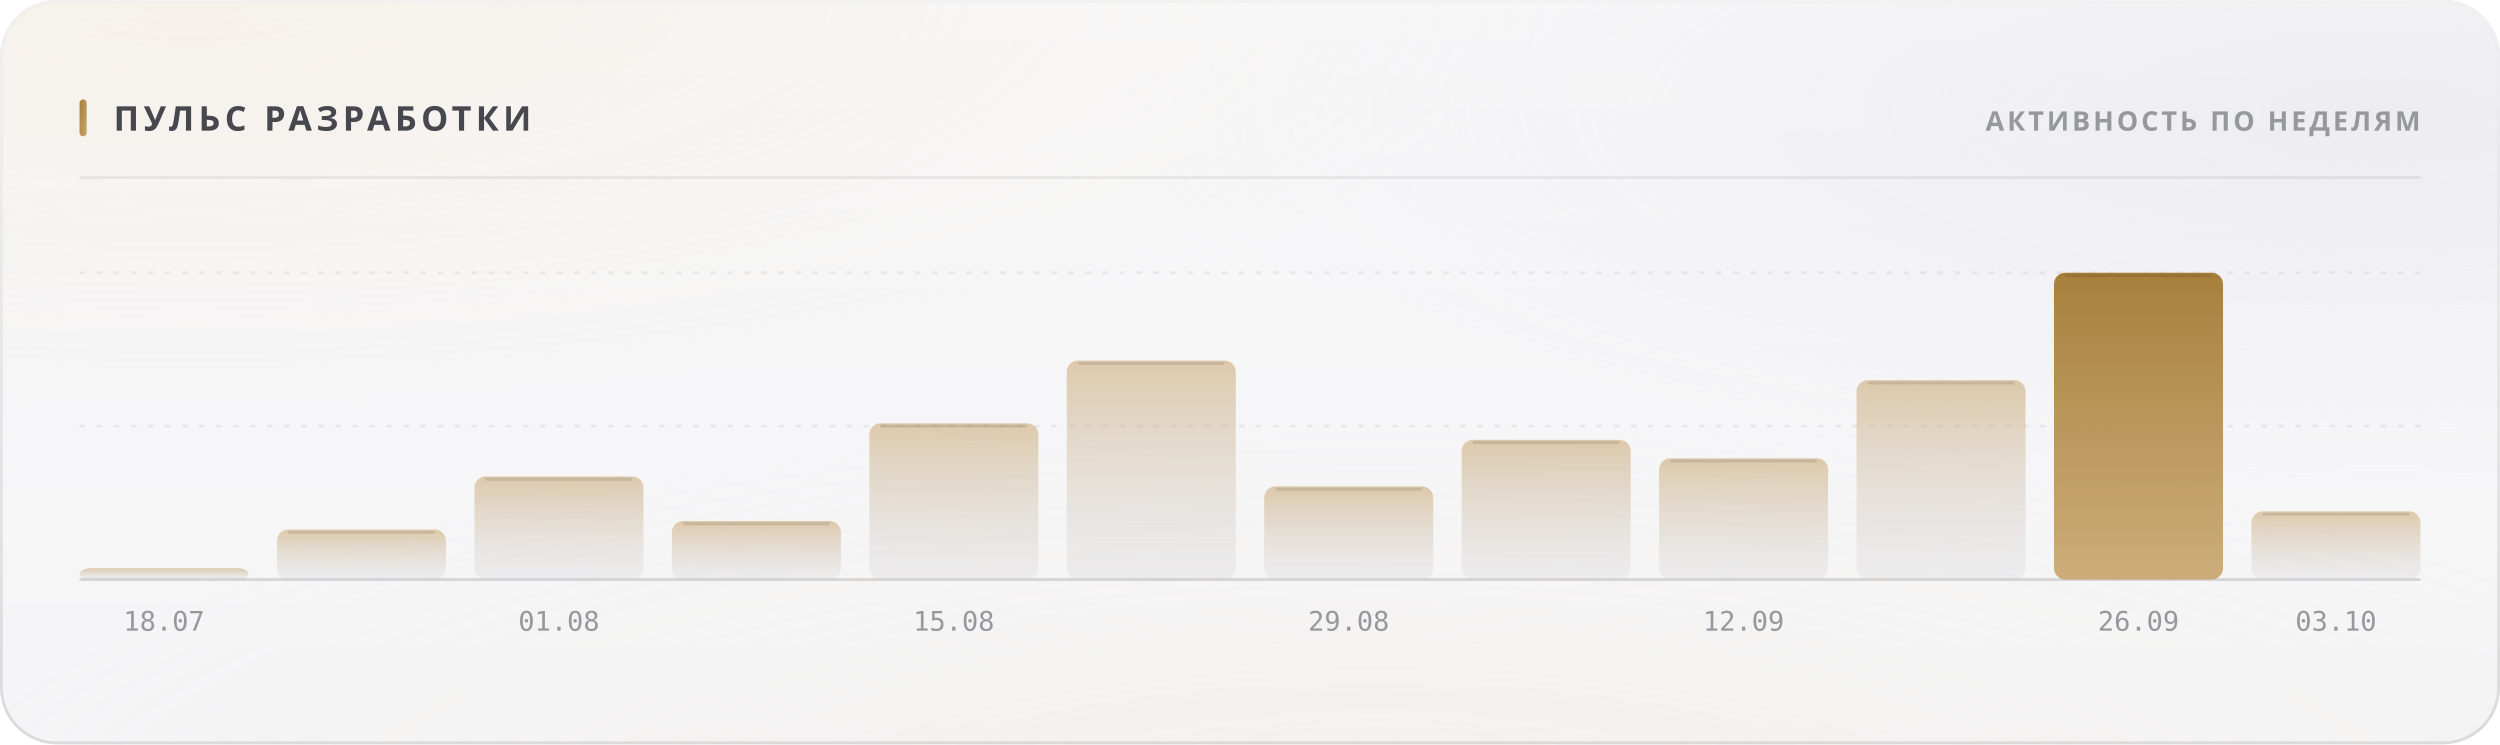
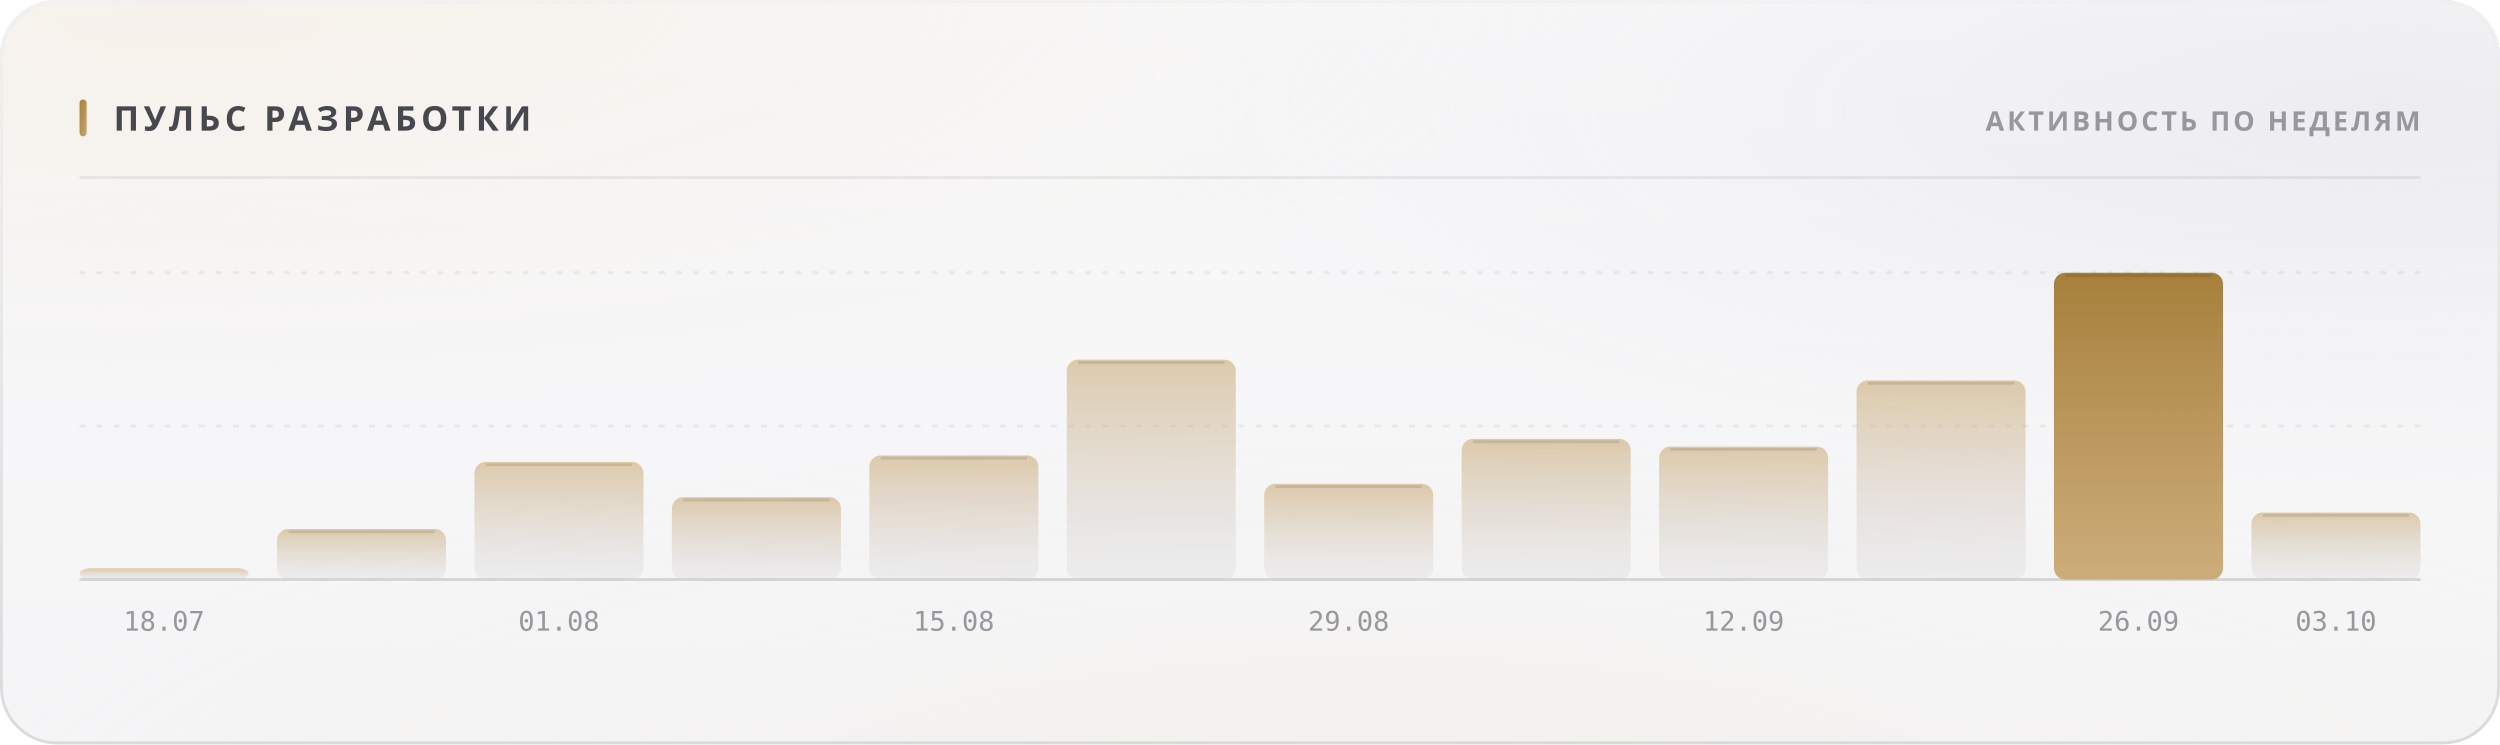
<svg xmlns="http://www.w3.org/2000/svg" width="880" height="262" viewBox="0 0 880 262" role="img">
  <style>
  text { font-family: -apple-system, BlinkMacSystemFont, 'Segoe UI', 'Noto Sans', Helvetica, Arial, sans-serif; }
  .mono { font-family: ui-monospace, 'SF Mono', 'Cascadia Mono', 'DejaVu Sans Mono', Menlo, Consolas, monospace; font-variant-numeric: tabular-nums; }
  .caps { letter-spacing: .1em; text-transform: uppercase; }

  @keyframes sheen  { from { transform: translateX(-120%); } to { transform: translateX(260%); } }
  @keyframes rise   { from { opacity: 0; transform: translateY(6px); } to { opacity: 1; transform: none; } }
  @keyframes slide  { from { opacity: 0; transform: translateX(-8px); } to { opacity: 1; transform: none; } }
  @keyframes grow   { from { transform: scaleY(0); } to { transform: scaleY(1); } }
  @keyframes widen  { from { transform: scaleX(0); } to { transform: scaleX(1); } }
  @keyframes draw   { from { stroke-dashoffset: 200; } to { stroke-dashoffset: 0; } }

  .sheen { animation: sheen 5.5s cubic-bezier(.45,0,.2,1) infinite; }
  .rise  { animation: rise .5s cubic-bezier(.16,1,.3,1) both; }
  .slide { animation: slide .42s cubic-bezier(.16,1,.3,1) both; }
  .bar   { transform-box: fill-box; transform-origin: 50% 100%;
           animation: grow .62s cubic-bezier(.16,1,.3,1) both; }
  .fill  { transform-box: fill-box; transform-origin: 0% 50%;
           animation: widen .8s cubic-bezier(.16,1,.3,1) both; }
  /* The hidden start state lives in the keyframes, never in the static rule.
     A renderer that ignores CSS animations then falls back to the FINISHED
     state — a drawn line, visible text — instead of an empty panel. */
  .spark { stroke-dasharray: 200;
           animation: draw 1.1s cubic-bezier(.16,1,.3,1) both; }

  @media (prefers-reduced-motion: reduce) {
    .sheen { animation: none; opacity: 0; }
    .rise, .slide, .bar, .fill, .spark { animation: none; opacity: 1; transform: none;
                                         stroke-dashoffset: 0; }
  }</style>
  <defs>
    <filter id="grain5" x="0" y="0" width="100%" height="100%">
      <feTurbulence type="fractalNoise" baseFrequency="0.85" numOctaves="3" stitchTiles="stitch" />
      <feColorMatrix type="saturate" values="0" />
    </filter>
    <linearGradient id="accent1" x1="0" y1="0" x2="1" y2="1">
      <stop offset="0%" stop-color="#a67f3b" />
      <stop offset="100%" stop-color="#c8a56c" />
    </linearGradient>
    <radialGradient id="aurora6" cx="0.08" cy="0" r="0.55">
      <stop offset="0%" stop-color="#e7c99a" stop-opacity="0.28" />
      <stop offset="55%" stop-color="#e7c99a" stop-opacity="0.098" />
      <stop offset="100%" stop-color="#e7c99a" stop-opacity="0" />
    </radialGradient>
    <radialGradient id="aurora7" cx="0.95" cy="0.15" r="0.5">
      <stop offset="0%" stop-color="#ccccdb" stop-opacity="0.45" />
      <stop offset="55%" stop-color="#ccccdb" stop-opacity="0.158" />
      <stop offset="100%" stop-color="#ccccdb" stop-opacity="0" />
    </radialGradient>
    <radialGradient id="aurora8" cx="0.55" cy="1.15" r="0.6">
      <stop offset="0%" stop-color="#ead4b3" stop-opacity="0.2" />
      <stop offset="55%" stop-color="#ead4b3" stop-opacity="0.07" />
      <stop offset="100%" stop-color="#ead4b3" stop-opacity="0" />
    </radialGradient>
    <linearGradient id="glass2" x1="0" y1="0" x2="0" y2="1">
      <stop offset="0%" stop-color="#ffffff" stop-opacity="0.42" />
      <stop offset="100%" stop-color="#ffffff" stop-opacity="0.16" />
    </linearGradient>
    <linearGradient id="rim3" x1="0" y1="0" x2="0" y2="1">
      <stop offset="0%" stop-color="#ffffff" stop-opacity="0.7" />
      <stop offset="100%" stop-color="#ffffff" stop-opacity="0.15" />
    </linearGradient>
    <linearGradient id="spec4" x1="0" y1="0" x2="1" y2="0">
      <stop offset="0%" stop-color="#ffffff" stop-opacity="0" />
      <stop offset="35%" stop-color="#ffffff" stop-opacity="0.72" />
      <stop offset="70%" stop-color="#ffffff" stop-opacity="0.252" />
      <stop offset="100%" stop-color="#ffffff" stop-opacity="0" />
    </linearGradient>
    <linearGradient id="barfill9" x1="0" y1="0" x2="0" y2="1">
      <stop offset="0%" stop-color="#c8a56c" stop-opacity="0.55" />
      <stop offset="100%" stop-color="#cdcdd4" stop-opacity="0.22" />
    </linearGradient>
    <linearGradient id="barfill10" x1="0" y1="0" x2="0" y2="1">
      <stop offset="0%" stop-color="#c8a56c" stop-opacity="0.55" />
      <stop offset="100%" stop-color="#cdcdd4" stop-opacity="0.22" />
    </linearGradient>
    <linearGradient id="barfill11" x1="0" y1="0" x2="0" y2="1">
      <stop offset="0%" stop-color="#c8a56c" stop-opacity="0.55" />
      <stop offset="100%" stop-color="#cdcdd4" stop-opacity="0.22" />
    </linearGradient>
    <linearGradient id="barfill12" x1="0" y1="0" x2="0" y2="1">
      <stop offset="0%" stop-color="#c8a56c" stop-opacity="0.55" />
      <stop offset="100%" stop-color="#cdcdd4" stop-opacity="0.22" />
    </linearGradient>
    <linearGradient id="barfill13" x1="0" y1="0" x2="0" y2="1">
      <stop offset="0%" stop-color="#c8a56c" stop-opacity="0.55" />
      <stop offset="100%" stop-color="#cdcdd4" stop-opacity="0.22" />
    </linearGradient>
    <linearGradient id="barfill14" x1="0" y1="0" x2="0" y2="1">
      <stop offset="0%" stop-color="#c8a56c" stop-opacity="0.55" />
      <stop offset="100%" stop-color="#cdcdd4" stop-opacity="0.22" />
    </linearGradient>
    <linearGradient id="barfill15" x1="0" y1="0" x2="0" y2="1">
      <stop offset="0%" stop-color="#c8a56c" stop-opacity="0.55" />
      <stop offset="100%" stop-color="#cdcdd4" stop-opacity="0.22" />
    </linearGradient>
    <linearGradient id="barfill16" x1="0" y1="0" x2="0" y2="1">
      <stop offset="0%" stop-color="#c8a56c" stop-opacity="0.55" />
      <stop offset="100%" stop-color="#cdcdd4" stop-opacity="0.22" />
    </linearGradient>
    <linearGradient id="barfill17" x1="0" y1="0" x2="0" y2="1">
      <stop offset="0%" stop-color="#c8a56c" stop-opacity="0.55" />
      <stop offset="100%" stop-color="#cdcdd4" stop-opacity="0.22" />
    </linearGradient>
    <linearGradient id="barfill18" x1="0" y1="0" x2="0" y2="1">
      <stop offset="0%" stop-color="#c8a56c" stop-opacity="0.55" />
      <stop offset="100%" stop-color="#cdcdd4" stop-opacity="0.22" />
    </linearGradient>
    <linearGradient id="barfill19" x1="0" y1="0" x2="0" y2="1">
      <stop offset="0%" stop-color="#a67f3b" stop-opacity="1" />
      <stop offset="100%" stop-color="#c8a56c" stop-opacity="0.9" />
    </linearGradient>
    <linearGradient id="barfill20" x1="0" y1="0" x2="0" y2="1">
      <stop offset="0%" stop-color="#c8a56c" stop-opacity="0.55" />
      <stop offset="100%" stop-color="#cdcdd4" stop-opacity="0.22" />
    </linearGradient>
  </defs>
  <rect width="880" height="262" rx="20" fill="#f3f3f5" />
  <rect width="880" height="262" rx="20" fill="url(#aurora6)" />
  <rect width="880" height="262" rx="20" fill="url(#aurora7)" />
  <rect width="880" height="262" rx="20" fill="url(#aurora8)" />
  <rect width="880" height="262" rx="20" fill="url(#glass2)" />
  <rect width="880" height="262" rx="20" filter="url(#grain5)" opacity="0.06" style="mix-blend-mode:overlay" />
  <rect x=".5" y=".5" width="879" height="261" rx="19.5" fill="none" stroke="rgba(10,10,12,0.14)" />
  <rect x=".5" y=".5" width="879" height="261" rx="19.5" fill="none" stroke="url(#rim3)" />
  <path d="M20 1 H860" stroke="url(#spec4)" stroke-width="1.2" fill="none" />
  <rect x="28" y="35" width="2.5" height="13" rx="1.25" fill="url(#accent1)" />
  <text x="40" y="46" font-size="12" font-weight="700" fill="#47474e" letter-spacing="0.13em">ПУЛЬС РАЗРАБОТКИ</text>
  <text x="852" y="46" font-size="9.5" font-weight="600" fill="#97989e" text-anchor="end" letter-spacing="0.11em">АКТИВНОСТЬ ПО НЕДЕЛЯМ</text>
  <path d="M28 62.5 H852" stroke="rgba(10,10,12,0.07)" stroke-width="1" />
  <path d="M28 150.0 H852" stroke="rgba(10,10,12,0.06)" stroke-width="1" stroke-dasharray="2 4" />
  <path d="M28 96.0 H852" stroke="rgba(10,10,12,0.06)" stroke-width="1" stroke-dasharray="2 4" />
  <path d="M28 204 H852" stroke="rgba(10,10,12,0.14)" stroke-width="1" />
  <rect class="bar" x="28.0" y="200.0" width="59.5" height="4.0" rx="4" fill="url(#barfill9)" opacity="1" style="animation-delay:0s" />
  <text x="57.75" y="222" font-size="9.5" font-weight="400" fill="#97989e" text-anchor="middle" class="mono">18.07</text>
-   <rect class="bar" x="97.5" y="186.4" width="59.5" height="17.6" rx="4" fill="url(#barfill10)" opacity="1" style="animation-delay:0.038s" />
-   <path d="M101.5 187.4 H153.0" stroke="rgba(10,10,12,0.11)" stroke-width="1" />
-   <rect class="bar" x="167.0" y="167.7" width="59.5" height="36.3" rx="4" fill="url(#barfill11)" opacity="1" style="animation-delay:0.076s" />
-   <path d="M171.0 168.7 H222.5" stroke="rgba(10,10,12,0.11)" stroke-width="1" />
+   <rect class="bar" x="97.5" y="186.2" width="59.5" height="17.8" rx="4" fill="url(#barfill10)" opacity="1" style="animation-delay:0.038s" />
+   <path d="M101.5 187.2 H153.0" stroke="rgba(10,10,12,0.11)" stroke-width="1" />
+   <rect class="bar" x="167.0" y="162.6" width="59.5" height="41.4" rx="4" fill="url(#barfill11)" opacity="1" style="animation-delay:0.076s" />
+   <path d="M171.0 163.6 H222.5" stroke="rgba(10,10,12,0.11)" stroke-width="1" />
  <text x="196.75" y="222" font-size="9.5" font-weight="400" fill="#97989e" text-anchor="middle" class="mono">01.08</text>
-   <rect class="bar" x="236.5" y="183.4" width="59.5" height="20.6" rx="4" fill="url(#barfill12)" opacity="1" style="animation-delay:0.114s" />
-   <path d="M240.5 184.4 H292.0" stroke="rgba(10,10,12,0.11)" stroke-width="1" />
-   <rect class="bar" x="306.0" y="149.0" width="59.5" height="55.0" rx="4" fill="url(#barfill13)" opacity="1" style="animation-delay:0.152s" />
-   <path d="M310.0 150.0 H361.5" stroke="rgba(10,10,12,0.11)" stroke-width="1" />
+   <rect class="bar" x="236.5" y="175.0" width="59.5" height="29.0" rx="4" fill="url(#barfill12)" opacity="1" style="animation-delay:0.114s" />
+   <path d="M240.5 176.0 H292.0" stroke="rgba(10,10,12,0.11)" stroke-width="1" />
+   <rect class="bar" x="306.0" y="160.3" width="59.5" height="43.7" rx="4" fill="url(#barfill13)" opacity="1" style="animation-delay:0.152s" />
+   <path d="M310.0 161.3 H361.5" stroke="rgba(10,10,12,0.11)" stroke-width="1" />
  <text x="335.75" y="222" font-size="9.5" font-weight="400" fill="#97989e" text-anchor="middle" class="mono">15.08</text>
-   <rect class="bar" x="375.5" y="126.9" width="59.5" height="77.1" rx="4" fill="url(#barfill14)" opacity="1" style="animation-delay:0.19s" />
-   <path d="M379.5 127.9 H431.0" stroke="rgba(10,10,12,0.11)" stroke-width="1" />
-   <rect class="bar" x="445.0" y="171.2" width="59.5" height="32.8" rx="4" fill="url(#barfill15)" opacity="1" style="animation-delay:0.228s" />
-   <path d="M449.0 172.2 H500.5" stroke="rgba(10,10,12,0.11)" stroke-width="1" />
+   <rect class="bar" x="375.5" y="126.6" width="59.5" height="77.4" rx="4" fill="url(#barfill14)" opacity="1" style="animation-delay:0.19s" />
+   <path d="M379.5 127.6 H431.0" stroke="rgba(10,10,12,0.11)" stroke-width="1" />
+   <rect class="bar" x="445.0" y="170.3" width="59.5" height="33.7" rx="4" fill="url(#barfill15)" opacity="1" style="animation-delay:0.228s" />
+   <path d="M449.0 171.3 H500.5" stroke="rgba(10,10,12,0.11)" stroke-width="1" />
  <text x="474.75" y="222" font-size="9.5" font-weight="400" fill="#97989e" text-anchor="middle" class="mono">29.08</text>
-   <rect class="bar" x="514.5" y="154.8" width="59.5" height="49.2" rx="4" fill="url(#barfill16)" opacity="1" style="animation-delay:0.266s" />
-   <path d="M518.5 155.8 H570.0" stroke="rgba(10,10,12,0.11)" stroke-width="1" />
-   <rect class="bar" x="584.0" y="161.3" width="59.5" height="42.7" rx="4" fill="url(#barfill17)" opacity="1" style="animation-delay:0.304s" />
-   <path d="M588.0 162.3 H639.5" stroke="rgba(10,10,12,0.11)" stroke-width="1" />
+   <rect class="bar" x="514.5" y="154.5" width="59.5" height="49.5" rx="4" fill="url(#barfill16)" opacity="1" style="animation-delay:0.266s" />
+   <path d="M518.5 155.5 H570.0" stroke="rgba(10,10,12,0.11)" stroke-width="1" />
+   <rect class="bar" x="584.0" y="157.2" width="59.5" height="46.8" rx="4" fill="url(#barfill17)" opacity="1" style="animation-delay:0.304s" />
+   <path d="M588.0 158.2 H639.5" stroke="rgba(10,10,12,0.11)" stroke-width="1" />
  <text x="613.75" y="222" font-size="9.5" font-weight="400" fill="#97989e" text-anchor="middle" class="mono">12.09</text>
-   <rect class="bar" x="653.5" y="133.8" width="59.5" height="70.2" rx="4" fill="url(#barfill18)" opacity="1" style="animation-delay:0.342s" />
-   <path d="M657.5 134.8 H709.0" stroke="rgba(10,10,12,0.11)" stroke-width="1" />
+   <rect class="bar" x="653.5" y="133.9" width="59.5" height="70.1" rx="4" fill="url(#barfill18)" opacity="1" style="animation-delay:0.342s" />
+   <path d="M657.5 134.9 H709.0" stroke="rgba(10,10,12,0.11)" stroke-width="1" />
  <rect class="bar" x="723.0" y="96.0" width="59.5" height="108.0" rx="4" fill="url(#barfill19)" opacity="1" style="animation-delay:0.38s" />
  <path d="M727.0 97.0 H778.5" stroke="rgba(10,10,12,0.11)" stroke-width="1" />
  <text x="752.75" y="222" font-size="9.5" font-weight="400" fill="#97989e" text-anchor="middle" class="mono">26.09</text>
-   <rect class="bar" x="792.5" y="180.0" width="59.5" height="24.0" rx="4" fill="url(#barfill20)" opacity="1" style="animation-delay:0.418s" />
-   <path d="M796.5 181.0 H848.0" stroke="rgba(10,10,12,0.11)" stroke-width="1" />
+   <rect class="bar" x="792.5" y="180.4" width="59.5" height="23.6" rx="4" fill="url(#barfill20)" opacity="1" style="animation-delay:0.418s" />
+   <path d="M796.5 181.4 H848.0" stroke="rgba(10,10,12,0.11)" stroke-width="1" />
  <text x="822.25" y="222" font-size="9.5" font-weight="400" fill="#97989e" text-anchor="middle" class="mono">03.10</text>
</svg>
